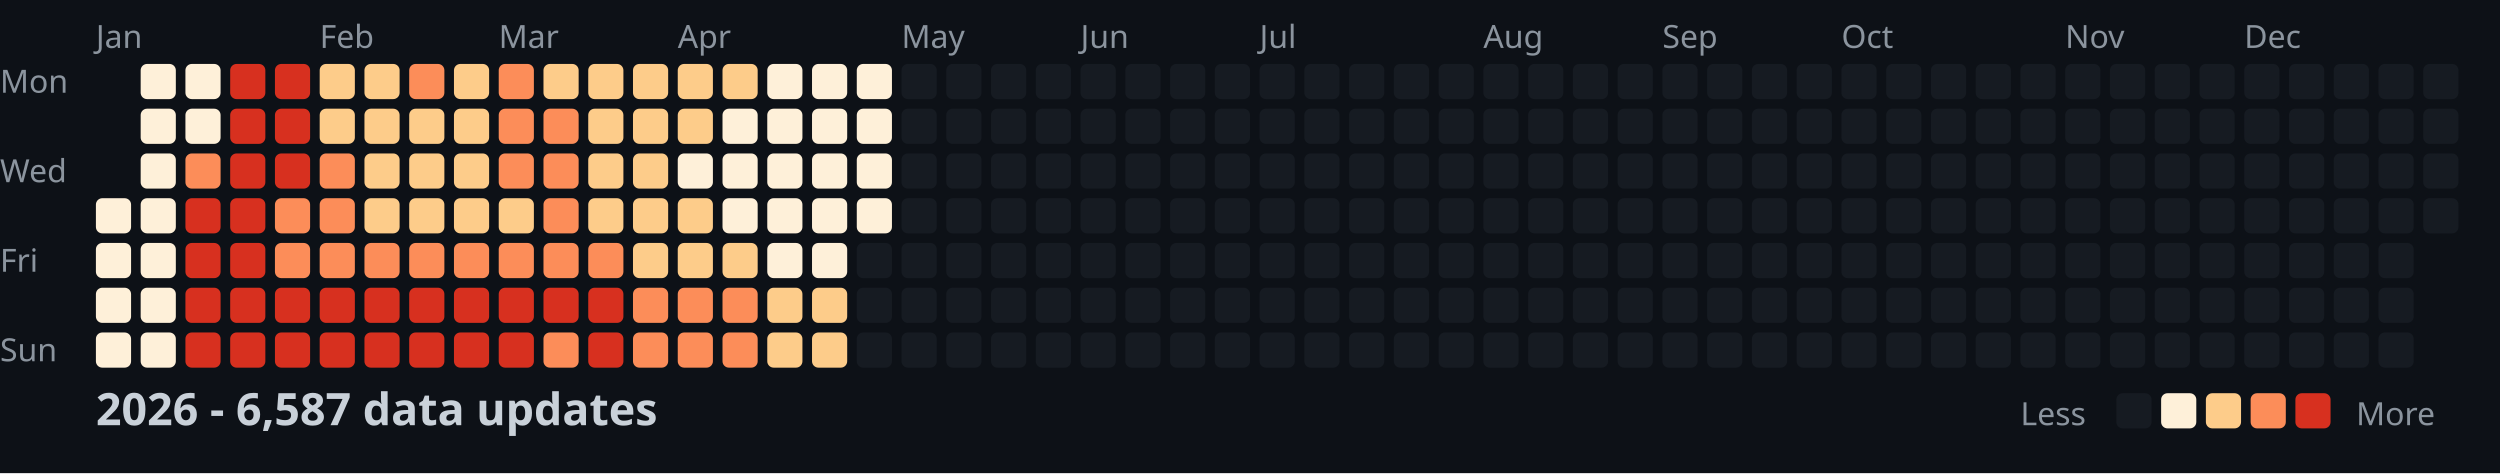
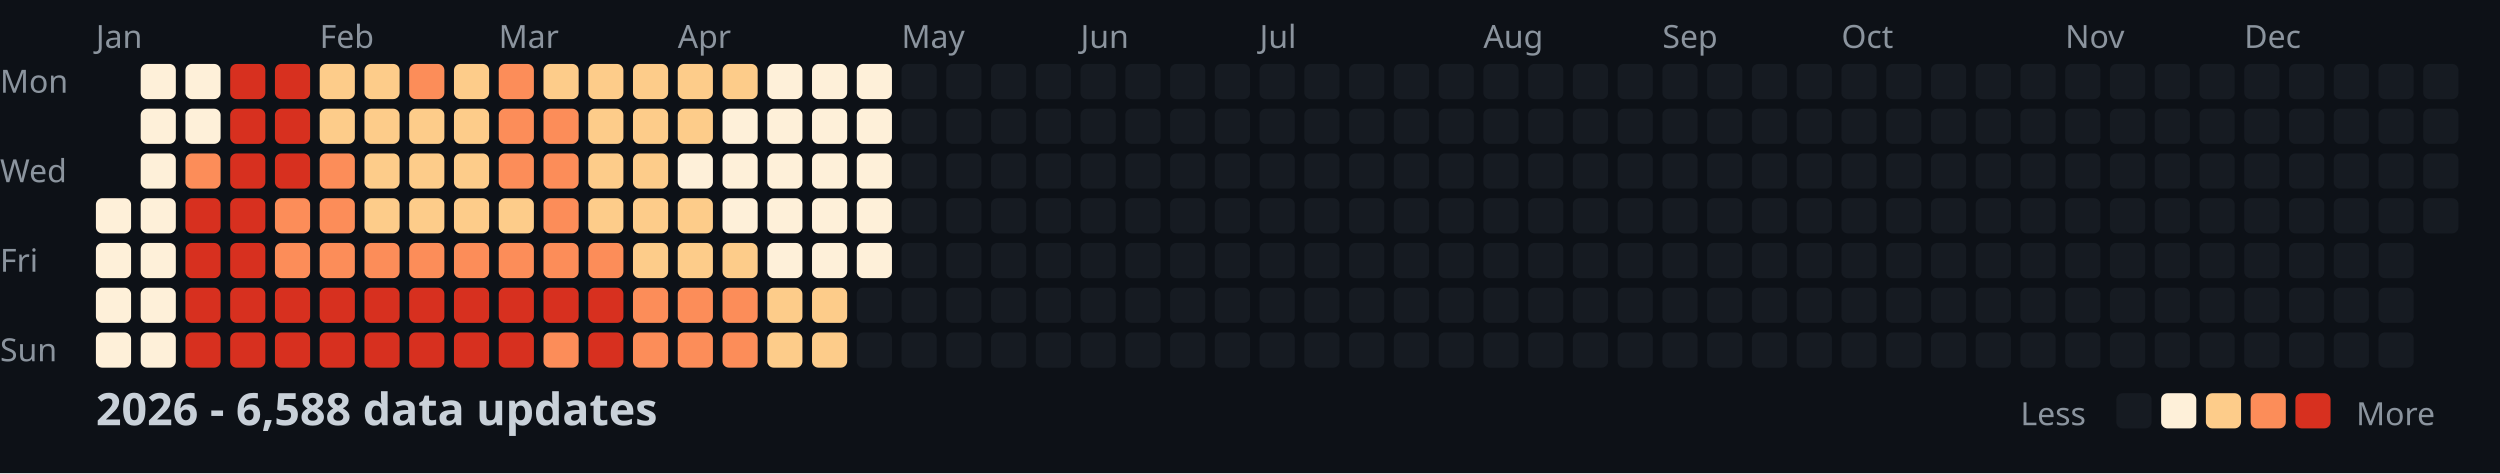
<svg xmlns="http://www.w3.org/2000/svg" width="782" height="148">
  <style>
    .month { font: 10px sans-serif; fill: #8b949e; }
    .day { font: 10px sans-serif; fill: #8b949e; }
    .title { font: bold 14px sans-serif; fill: #c9d1d9; }
    .legend { font: 10px sans-serif; fill: #8b949e; }
  </style>
  <rect width="100%" height="100%" fill="#0d1117" />
  <text x="0" y="29" class="day">Mon</text>
  <text x="0" y="57" class="day">Wed</text>
  <text x="0" y="85" class="day">Fri</text>
  <text x="0" y="113" class="day">Sun</text>
  <text x="30" y="15" class="month">Jan</text>
  <text x="100" y="15" class="month">Feb</text>
  <text x="156" y="15" class="month">Mar</text>
  <text x="212" y="15" class="month">Apr</text>
  <text x="282" y="15" class="month">May</text>
  <text x="338" y="15" class="month">Jun</text>
  <text x="394" y="15" class="month">Jul</text>
  <text x="464" y="15" class="month">Aug</text>
  <text x="520" y="15" class="month">Sep</text>
  <text x="576" y="15" class="month">Oct</text>
  <text x="646" y="15" class="month">Nov</text>
  <text x="702" y="15" class="month">Dec</text>
  <rect x="30" y="62" width="11" height="11" fill="#fef0d9" rx="2" />
  <rect x="30" y="76" width="11" height="11" fill="#fef0d9" rx="2" />
  <rect x="30" y="90" width="11" height="11" fill="#fef0d9" rx="2" />
  <rect x="30" y="104" width="11" height="11" fill="#fef0d9" rx="2" />
  <rect x="44" y="20" width="11" height="11" fill="#fef0d9" rx="2" />
  <rect x="44" y="34" width="11" height="11" fill="#fef0d9" rx="2" />
  <rect x="44" y="48" width="11" height="11" fill="#fef0d9" rx="2" />
  <rect x="44" y="62" width="11" height="11" fill="#fef0d9" rx="2" />
  <rect x="44" y="76" width="11" height="11" fill="#fef0d9" rx="2" />
  <rect x="44" y="90" width="11" height="11" fill="#fef0d9" rx="2" />
  <rect x="44" y="104" width="11" height="11" fill="#fef0d9" rx="2" />
  <rect x="58" y="20" width="11" height="11" fill="#fef0d9" rx="2" />
  <rect x="58" y="34" width="11" height="11" fill="#fef0d9" rx="2" />
  <rect x="58" y="48" width="11" height="11" fill="#fc8d59" rx="2" />
  <rect x="58" y="62" width="11" height="11" fill="#d7301f" rx="2" />
  <rect x="58" y="76" width="11" height="11" fill="#d7301f" rx="2" />
  <rect x="58" y="90" width="11" height="11" fill="#d7301f" rx="2" />
  <rect x="58" y="104" width="11" height="11" fill="#d7301f" rx="2" />
  <rect x="72" y="20" width="11" height="11" fill="#d7301f" rx="2" />
  <rect x="72" y="34" width="11" height="11" fill="#d7301f" rx="2" />
  <rect x="72" y="48" width="11" height="11" fill="#d7301f" rx="2" />
  <rect x="72" y="62" width="11" height="11" fill="#d7301f" rx="2" />
  <rect x="72" y="76" width="11" height="11" fill="#d7301f" rx="2" />
  <rect x="72" y="90" width="11" height="11" fill="#d7301f" rx="2" />
  <rect x="72" y="104" width="11" height="11" fill="#d7301f" rx="2" />
  <rect x="86" y="20" width="11" height="11" fill="#d7301f" rx="2" />
  <rect x="86" y="34" width="11" height="11" fill="#d7301f" rx="2" />
  <rect x="86" y="48" width="11" height="11" fill="#d7301f" rx="2" />
  <rect x="86" y="62" width="11" height="11" fill="#fc8d59" rx="2" />
  <rect x="86" y="76" width="11" height="11" fill="#fc8d59" rx="2" />
  <rect x="86" y="90" width="11" height="11" fill="#d7301f" rx="2" />
  <rect x="86" y="104" width="11" height="11" fill="#d7301f" rx="2" />
  <rect x="100" y="20" width="11" height="11" fill="#fdcc8a" rx="2" />
  <rect x="100" y="34" width="11" height="11" fill="#fdcc8a" rx="2" />
  <rect x="100" y="48" width="11" height="11" fill="#fc8d59" rx="2" />
  <rect x="100" y="62" width="11" height="11" fill="#fc8d59" rx="2" />
  <rect x="100" y="76" width="11" height="11" fill="#fc8d59" rx="2" />
  <rect x="100" y="90" width="11" height="11" fill="#d7301f" rx="2" />
  <rect x="100" y="104" width="11" height="11" fill="#d7301f" rx="2" />
  <rect x="114" y="20" width="11" height="11" fill="#fdcc8a" rx="2" />
  <rect x="114" y="34" width="11" height="11" fill="#fdcc8a" rx="2" />
  <rect x="114" y="48" width="11" height="11" fill="#fdcc8a" rx="2" />
  <rect x="114" y="62" width="11" height="11" fill="#fdcc8a" rx="2" />
  <rect x="114" y="76" width="11" height="11" fill="#fc8d59" rx="2" />
  <rect x="114" y="90" width="11" height="11" fill="#d7301f" rx="2" />
  <rect x="114" y="104" width="11" height="11" fill="#d7301f" rx="2" />
  <rect x="128" y="20" width="11" height="11" fill="#fc8d59" rx="2" />
  <rect x="128" y="34" width="11" height="11" fill="#fdcc8a" rx="2" />
  <rect x="128" y="48" width="11" height="11" fill="#fdcc8a" rx="2" />
  <rect x="128" y="62" width="11" height="11" fill="#fdcc8a" rx="2" />
  <rect x="128" y="76" width="11" height="11" fill="#fc8d59" rx="2" />
  <rect x="128" y="90" width="11" height="11" fill="#d7301f" rx="2" />
  <rect x="128" y="104" width="11" height="11" fill="#d7301f" rx="2" />
  <rect x="142" y="20" width="11" height="11" fill="#fdcc8a" rx="2" />
  <rect x="142" y="34" width="11" height="11" fill="#fdcc8a" rx="2" />
  <rect x="142" y="48" width="11" height="11" fill="#fdcc8a" rx="2" />
  <rect x="142" y="62" width="11" height="11" fill="#fdcc8a" rx="2" />
  <rect x="142" y="76" width="11" height="11" fill="#fc8d59" rx="2" />
  <rect x="142" y="90" width="11" height="11" fill="#d7301f" rx="2" />
  <rect x="142" y="104" width="11" height="11" fill="#d7301f" rx="2" />
  <rect x="156" y="20" width="11" height="11" fill="#fc8d59" rx="2" />
  <rect x="156" y="34" width="11" height="11" fill="#fc8d59" rx="2" />
  <rect x="156" y="48" width="11" height="11" fill="#fc8d59" rx="2" />
  <rect x="156" y="62" width="11" height="11" fill="#fdcc8a" rx="2" />
  <rect x="156" y="76" width="11" height="11" fill="#fc8d59" rx="2" />
  <rect x="156" y="90" width="11" height="11" fill="#d7301f" rx="2" />
  <rect x="156" y="104" width="11" height="11" fill="#d7301f" rx="2" />
  <rect x="170" y="20" width="11" height="11" fill="#fdcc8a" rx="2" />
  <rect x="170" y="34" width="11" height="11" fill="#fc8d59" rx="2" />
  <rect x="170" y="48" width="11" height="11" fill="#fc8d59" rx="2" />
  <rect x="170" y="62" width="11" height="11" fill="#fc8d59" rx="2" />
  <rect x="170" y="76" width="11" height="11" fill="#fc8d59" rx="2" />
  <rect x="170" y="90" width="11" height="11" fill="#d7301f" rx="2" />
  <rect x="170" y="104" width="11" height="11" fill="#fc8d59" rx="2" />
  <rect x="184" y="20" width="11" height="11" fill="#fdcc8a" rx="2" />
  <rect x="184" y="34" width="11" height="11" fill="#fdcc8a" rx="2" />
  <rect x="184" y="48" width="11" height="11" fill="#fdcc8a" rx="2" />
  <rect x="184" y="62" width="11" height="11" fill="#fdcc8a" rx="2" />
  <rect x="184" y="76" width="11" height="11" fill="#fc8d59" rx="2" />
  <rect x="184" y="90" width="11" height="11" fill="#d7301f" rx="2" />
  <rect x="184" y="104" width="11" height="11" fill="#d7301f" rx="2" />
  <rect x="198" y="20" width="11" height="11" fill="#fdcc8a" rx="2" />
  <rect x="198" y="34" width="11" height="11" fill="#fdcc8a" rx="2" />
  <rect x="198" y="48" width="11" height="11" fill="#fdcc8a" rx="2" />
  <rect x="198" y="62" width="11" height="11" fill="#fdcc8a" rx="2" />
  <rect x="198" y="76" width="11" height="11" fill="#fdcc8a" rx="2" />
  <rect x="198" y="90" width="11" height="11" fill="#fc8d59" rx="2" />
  <rect x="198" y="104" width="11" height="11" fill="#fc8d59" rx="2" />
  <rect x="212" y="20" width="11" height="11" fill="#fdcc8a" rx="2" />
  <rect x="212" y="34" width="11" height="11" fill="#fdcc8a" rx="2" />
  <rect x="212" y="48" width="11" height="11" fill="#fef0d9" rx="2" />
  <rect x="212" y="62" width="11" height="11" fill="#fdcc8a" rx="2" />
  <rect x="212" y="76" width="11" height="11" fill="#fdcc8a" rx="2" />
  <rect x="212" y="90" width="11" height="11" fill="#fc8d59" rx="2" />
  <rect x="212" y="104" width="11" height="11" fill="#fc8d59" rx="2" />
  <rect x="226" y="20" width="11" height="11" fill="#fdcc8a" rx="2" />
  <rect x="226" y="34" width="11" height="11" fill="#fef0d9" rx="2" />
  <rect x="226" y="48" width="11" height="11" fill="#fef0d9" rx="2" />
  <rect x="226" y="62" width="11" height="11" fill="#fef0d9" rx="2" />
  <rect x="226" y="76" width="11" height="11" fill="#fdcc8a" rx="2" />
  <rect x="226" y="90" width="11" height="11" fill="#fc8d59" rx="2" />
  <rect x="226" y="104" width="11" height="11" fill="#fc8d59" rx="2" />
  <rect x="240" y="20" width="11" height="11" fill="#fef0d9" rx="2" />
  <rect x="240" y="34" width="11" height="11" fill="#fef0d9" rx="2" />
  <rect x="240" y="48" width="11" height="11" fill="#fef0d9" rx="2" />
  <rect x="240" y="62" width="11" height="11" fill="#fef0d9" rx="2" />
  <rect x="240" y="76" width="11" height="11" fill="#fef0d9" rx="2" />
  <rect x="240" y="90" width="11" height="11" fill="#fdcc8a" rx="2" />
  <rect x="240" y="104" width="11" height="11" fill="#fdcc8a" rx="2" />
  <rect x="254" y="20" width="11" height="11" fill="#fef0d9" rx="2" />
  <rect x="254" y="34" width="11" height="11" fill="#fef0d9" rx="2" />
  <rect x="254" y="48" width="11" height="11" fill="#fef0d9" rx="2" />
  <rect x="254" y="62" width="11" height="11" fill="#fef0d9" rx="2" />
  <rect x="254" y="76" width="11" height="11" fill="#fef0d9" rx="2" />
  <rect x="254" y="90" width="11" height="11" fill="#fdcc8a" rx="2" />
  <rect x="254" y="104" width="11" height="11" fill="#fdcc8a" rx="2" />
  <rect x="268" y="20" width="11" height="11" fill="#fef0d9" rx="2" />
  <rect x="268" y="34" width="11" height="11" fill="#fef0d9" rx="2" />
  <rect x="268" y="48" width="11" height="11" fill="#fef0d9" rx="2" />
  <rect x="268" y="62" width="11" height="11" fill="#fef0d9" rx="2" />
-   <rect x="268" y="76" width="11" height="11" fill="#161b22" rx="2" />
+   <rect x="268" y="76" width="11" height="11" fill="#fef0d9" rx="2" />
  <rect x="268" y="90" width="11" height="11" fill="#161b22" rx="2" />
  <rect x="268" y="104" width="11" height="11" fill="#161b22" rx="2" />
  <rect x="282" y="20" width="11" height="11" fill="#161b22" rx="2" />
  <rect x="282" y="34" width="11" height="11" fill="#161b22" rx="2" />
  <rect x="282" y="48" width="11" height="11" fill="#161b22" rx="2" />
  <rect x="282" y="62" width="11" height="11" fill="#161b22" rx="2" />
  <rect x="282" y="76" width="11" height="11" fill="#161b22" rx="2" />
  <rect x="282" y="90" width="11" height="11" fill="#161b22" rx="2" />
  <rect x="282" y="104" width="11" height="11" fill="#161b22" rx="2" />
  <rect x="296" y="20" width="11" height="11" fill="#161b22" rx="2" />
  <rect x="296" y="34" width="11" height="11" fill="#161b22" rx="2" />
  <rect x="296" y="48" width="11" height="11" fill="#161b22" rx="2" />
  <rect x="296" y="62" width="11" height="11" fill="#161b22" rx="2" />
  <rect x="296" y="76" width="11" height="11" fill="#161b22" rx="2" />
  <rect x="296" y="90" width="11" height="11" fill="#161b22" rx="2" />
  <rect x="296" y="104" width="11" height="11" fill="#161b22" rx="2" />
  <rect x="310" y="20" width="11" height="11" fill="#161b22" rx="2" />
  <rect x="310" y="34" width="11" height="11" fill="#161b22" rx="2" />
  <rect x="310" y="48" width="11" height="11" fill="#161b22" rx="2" />
  <rect x="310" y="62" width="11" height="11" fill="#161b22" rx="2" />
  <rect x="310" y="76" width="11" height="11" fill="#161b22" rx="2" />
  <rect x="310" y="90" width="11" height="11" fill="#161b22" rx="2" />
  <rect x="310" y="104" width="11" height="11" fill="#161b22" rx="2" />
  <rect x="324" y="20" width="11" height="11" fill="#161b22" rx="2" />
  <rect x="324" y="34" width="11" height="11" fill="#161b22" rx="2" />
  <rect x="324" y="48" width="11" height="11" fill="#161b22" rx="2" />
  <rect x="324" y="62" width="11" height="11" fill="#161b22" rx="2" />
  <rect x="324" y="76" width="11" height="11" fill="#161b22" rx="2" />
  <rect x="324" y="90" width="11" height="11" fill="#161b22" rx="2" />
  <rect x="324" y="104" width="11" height="11" fill="#161b22" rx="2" />
  <rect x="338" y="20" width="11" height="11" fill="#161b22" rx="2" />
  <rect x="338" y="34" width="11" height="11" fill="#161b22" rx="2" />
  <rect x="338" y="48" width="11" height="11" fill="#161b22" rx="2" />
  <rect x="338" y="62" width="11" height="11" fill="#161b22" rx="2" />
  <rect x="338" y="76" width="11" height="11" fill="#161b22" rx="2" />
  <rect x="338" y="90" width="11" height="11" fill="#161b22" rx="2" />
  <rect x="338" y="104" width="11" height="11" fill="#161b22" rx="2" />
  <rect x="352" y="20" width="11" height="11" fill="#161b22" rx="2" />
  <rect x="352" y="34" width="11" height="11" fill="#161b22" rx="2" />
  <rect x="352" y="48" width="11" height="11" fill="#161b22" rx="2" />
  <rect x="352" y="62" width="11" height="11" fill="#161b22" rx="2" />
  <rect x="352" y="76" width="11" height="11" fill="#161b22" rx="2" />
  <rect x="352" y="90" width="11" height="11" fill="#161b22" rx="2" />
  <rect x="352" y="104" width="11" height="11" fill="#161b22" rx="2" />
  <rect x="366" y="20" width="11" height="11" fill="#161b22" rx="2" />
  <rect x="366" y="34" width="11" height="11" fill="#161b22" rx="2" />
  <rect x="366" y="48" width="11" height="11" fill="#161b22" rx="2" />
  <rect x="366" y="62" width="11" height="11" fill="#161b22" rx="2" />
  <rect x="366" y="76" width="11" height="11" fill="#161b22" rx="2" />
  <rect x="366" y="90" width="11" height="11" fill="#161b22" rx="2" />
  <rect x="366" y="104" width="11" height="11" fill="#161b22" rx="2" />
  <rect x="380" y="20" width="11" height="11" fill="#161b22" rx="2" />
  <rect x="380" y="34" width="11" height="11" fill="#161b22" rx="2" />
  <rect x="380" y="48" width="11" height="11" fill="#161b22" rx="2" />
  <rect x="380" y="62" width="11" height="11" fill="#161b22" rx="2" />
  <rect x="380" y="76" width="11" height="11" fill="#161b22" rx="2" />
  <rect x="380" y="90" width="11" height="11" fill="#161b22" rx="2" />
  <rect x="380" y="104" width="11" height="11" fill="#161b22" rx="2" />
  <rect x="394" y="20" width="11" height="11" fill="#161b22" rx="2" />
  <rect x="394" y="34" width="11" height="11" fill="#161b22" rx="2" />
  <rect x="394" y="48" width="11" height="11" fill="#161b22" rx="2" />
  <rect x="394" y="62" width="11" height="11" fill="#161b22" rx="2" />
  <rect x="394" y="76" width="11" height="11" fill="#161b22" rx="2" />
  <rect x="394" y="90" width="11" height="11" fill="#161b22" rx="2" />
  <rect x="394" y="104" width="11" height="11" fill="#161b22" rx="2" />
  <rect x="408" y="20" width="11" height="11" fill="#161b22" rx="2" />
  <rect x="408" y="34" width="11" height="11" fill="#161b22" rx="2" />
  <rect x="408" y="48" width="11" height="11" fill="#161b22" rx="2" />
  <rect x="408" y="62" width="11" height="11" fill="#161b22" rx="2" />
  <rect x="408" y="76" width="11" height="11" fill="#161b22" rx="2" />
  <rect x="408" y="90" width="11" height="11" fill="#161b22" rx="2" />
  <rect x="408" y="104" width="11" height="11" fill="#161b22" rx="2" />
  <rect x="422" y="20" width="11" height="11" fill="#161b22" rx="2" />
  <rect x="422" y="34" width="11" height="11" fill="#161b22" rx="2" />
  <rect x="422" y="48" width="11" height="11" fill="#161b22" rx="2" />
  <rect x="422" y="62" width="11" height="11" fill="#161b22" rx="2" />
  <rect x="422" y="76" width="11" height="11" fill="#161b22" rx="2" />
  <rect x="422" y="90" width="11" height="11" fill="#161b22" rx="2" />
  <rect x="422" y="104" width="11" height="11" fill="#161b22" rx="2" />
  <rect x="436" y="20" width="11" height="11" fill="#161b22" rx="2" />
  <rect x="436" y="34" width="11" height="11" fill="#161b22" rx="2" />
  <rect x="436" y="48" width="11" height="11" fill="#161b22" rx="2" />
  <rect x="436" y="62" width="11" height="11" fill="#161b22" rx="2" />
  <rect x="436" y="76" width="11" height="11" fill="#161b22" rx="2" />
  <rect x="436" y="90" width="11" height="11" fill="#161b22" rx="2" />
  <rect x="436" y="104" width="11" height="11" fill="#161b22" rx="2" />
  <rect x="450" y="20" width="11" height="11" fill="#161b22" rx="2" />
  <rect x="450" y="34" width="11" height="11" fill="#161b22" rx="2" />
  <rect x="450" y="48" width="11" height="11" fill="#161b22" rx="2" />
  <rect x="450" y="62" width="11" height="11" fill="#161b22" rx="2" />
  <rect x="450" y="76" width="11" height="11" fill="#161b22" rx="2" />
  <rect x="450" y="90" width="11" height="11" fill="#161b22" rx="2" />
  <rect x="450" y="104" width="11" height="11" fill="#161b22" rx="2" />
  <rect x="464" y="20" width="11" height="11" fill="#161b22" rx="2" />
  <rect x="464" y="34" width="11" height="11" fill="#161b22" rx="2" />
  <rect x="464" y="48" width="11" height="11" fill="#161b22" rx="2" />
  <rect x="464" y="62" width="11" height="11" fill="#161b22" rx="2" />
  <rect x="464" y="76" width="11" height="11" fill="#161b22" rx="2" />
  <rect x="464" y="90" width="11" height="11" fill="#161b22" rx="2" />
  <rect x="464" y="104" width="11" height="11" fill="#161b22" rx="2" />
  <rect x="478" y="20" width="11" height="11" fill="#161b22" rx="2" />
  <rect x="478" y="34" width="11" height="11" fill="#161b22" rx="2" />
  <rect x="478" y="48" width="11" height="11" fill="#161b22" rx="2" />
  <rect x="478" y="62" width="11" height="11" fill="#161b22" rx="2" />
  <rect x="478" y="76" width="11" height="11" fill="#161b22" rx="2" />
  <rect x="478" y="90" width="11" height="11" fill="#161b22" rx="2" />
  <rect x="478" y="104" width="11" height="11" fill="#161b22" rx="2" />
  <rect x="492" y="20" width="11" height="11" fill="#161b22" rx="2" />
  <rect x="492" y="34" width="11" height="11" fill="#161b22" rx="2" />
  <rect x="492" y="48" width="11" height="11" fill="#161b22" rx="2" />
  <rect x="492" y="62" width="11" height="11" fill="#161b22" rx="2" />
  <rect x="492" y="76" width="11" height="11" fill="#161b22" rx="2" />
  <rect x="492" y="90" width="11" height="11" fill="#161b22" rx="2" />
  <rect x="492" y="104" width="11" height="11" fill="#161b22" rx="2" />
  <rect x="506" y="20" width="11" height="11" fill="#161b22" rx="2" />
  <rect x="506" y="34" width="11" height="11" fill="#161b22" rx="2" />
  <rect x="506" y="48" width="11" height="11" fill="#161b22" rx="2" />
  <rect x="506" y="62" width="11" height="11" fill="#161b22" rx="2" />
  <rect x="506" y="76" width="11" height="11" fill="#161b22" rx="2" />
  <rect x="506" y="90" width="11" height="11" fill="#161b22" rx="2" />
  <rect x="506" y="104" width="11" height="11" fill="#161b22" rx="2" />
  <rect x="520" y="20" width="11" height="11" fill="#161b22" rx="2" />
  <rect x="520" y="34" width="11" height="11" fill="#161b22" rx="2" />
  <rect x="520" y="48" width="11" height="11" fill="#161b22" rx="2" />
  <rect x="520" y="62" width="11" height="11" fill="#161b22" rx="2" />
  <rect x="520" y="76" width="11" height="11" fill="#161b22" rx="2" />
  <rect x="520" y="90" width="11" height="11" fill="#161b22" rx="2" />
  <rect x="520" y="104" width="11" height="11" fill="#161b22" rx="2" />
  <rect x="534" y="20" width="11" height="11" fill="#161b22" rx="2" />
  <rect x="534" y="34" width="11" height="11" fill="#161b22" rx="2" />
  <rect x="534" y="48" width="11" height="11" fill="#161b22" rx="2" />
  <rect x="534" y="62" width="11" height="11" fill="#161b22" rx="2" />
  <rect x="534" y="76" width="11" height="11" fill="#161b22" rx="2" />
  <rect x="534" y="90" width="11" height="11" fill="#161b22" rx="2" />
  <rect x="534" y="104" width="11" height="11" fill="#161b22" rx="2" />
  <rect x="548" y="20" width="11" height="11" fill="#161b22" rx="2" />
  <rect x="548" y="34" width="11" height="11" fill="#161b22" rx="2" />
  <rect x="548" y="48" width="11" height="11" fill="#161b22" rx="2" />
  <rect x="548" y="62" width="11" height="11" fill="#161b22" rx="2" />
  <rect x="548" y="76" width="11" height="11" fill="#161b22" rx="2" />
  <rect x="548" y="90" width="11" height="11" fill="#161b22" rx="2" />
  <rect x="548" y="104" width="11" height="11" fill="#161b22" rx="2" />
  <rect x="562" y="20" width="11" height="11" fill="#161b22" rx="2" />
  <rect x="562" y="34" width="11" height="11" fill="#161b22" rx="2" />
  <rect x="562" y="48" width="11" height="11" fill="#161b22" rx="2" />
  <rect x="562" y="62" width="11" height="11" fill="#161b22" rx="2" />
  <rect x="562" y="76" width="11" height="11" fill="#161b22" rx="2" />
  <rect x="562" y="90" width="11" height="11" fill="#161b22" rx="2" />
  <rect x="562" y="104" width="11" height="11" fill="#161b22" rx="2" />
  <rect x="576" y="20" width="11" height="11" fill="#161b22" rx="2" />
  <rect x="576" y="34" width="11" height="11" fill="#161b22" rx="2" />
  <rect x="576" y="48" width="11" height="11" fill="#161b22" rx="2" />
  <rect x="576" y="62" width="11" height="11" fill="#161b22" rx="2" />
  <rect x="576" y="76" width="11" height="11" fill="#161b22" rx="2" />
  <rect x="576" y="90" width="11" height="11" fill="#161b22" rx="2" />
  <rect x="576" y="104" width="11" height="11" fill="#161b22" rx="2" />
  <rect x="590" y="20" width="11" height="11" fill="#161b22" rx="2" />
  <rect x="590" y="34" width="11" height="11" fill="#161b22" rx="2" />
  <rect x="590" y="48" width="11" height="11" fill="#161b22" rx="2" />
  <rect x="590" y="62" width="11" height="11" fill="#161b22" rx="2" />
  <rect x="590" y="76" width="11" height="11" fill="#161b22" rx="2" />
  <rect x="590" y="90" width="11" height="11" fill="#161b22" rx="2" />
  <rect x="590" y="104" width="11" height="11" fill="#161b22" rx="2" />
  <rect x="604" y="20" width="11" height="11" fill="#161b22" rx="2" />
  <rect x="604" y="34" width="11" height="11" fill="#161b22" rx="2" />
  <rect x="604" y="48" width="11" height="11" fill="#161b22" rx="2" />
  <rect x="604" y="62" width="11" height="11" fill="#161b22" rx="2" />
  <rect x="604" y="76" width="11" height="11" fill="#161b22" rx="2" />
  <rect x="604" y="90" width="11" height="11" fill="#161b22" rx="2" />
  <rect x="604" y="104" width="11" height="11" fill="#161b22" rx="2" />
  <rect x="618" y="20" width="11" height="11" fill="#161b22" rx="2" />
  <rect x="618" y="34" width="11" height="11" fill="#161b22" rx="2" />
  <rect x="618" y="48" width="11" height="11" fill="#161b22" rx="2" />
  <rect x="618" y="62" width="11" height="11" fill="#161b22" rx="2" />
  <rect x="618" y="76" width="11" height="11" fill="#161b22" rx="2" />
  <rect x="618" y="90" width="11" height="11" fill="#161b22" rx="2" />
  <rect x="618" y="104" width="11" height="11" fill="#161b22" rx="2" />
  <rect x="632" y="20" width="11" height="11" fill="#161b22" rx="2" />
  <rect x="632" y="34" width="11" height="11" fill="#161b22" rx="2" />
  <rect x="632" y="48" width="11" height="11" fill="#161b22" rx="2" />
  <rect x="632" y="62" width="11" height="11" fill="#161b22" rx="2" />
  <rect x="632" y="76" width="11" height="11" fill="#161b22" rx="2" />
  <rect x="632" y="90" width="11" height="11" fill="#161b22" rx="2" />
  <rect x="632" y="104" width="11" height="11" fill="#161b22" rx="2" />
  <rect x="646" y="20" width="11" height="11" fill="#161b22" rx="2" />
  <rect x="646" y="34" width="11" height="11" fill="#161b22" rx="2" />
  <rect x="646" y="48" width="11" height="11" fill="#161b22" rx="2" />
  <rect x="646" y="62" width="11" height="11" fill="#161b22" rx="2" />
  <rect x="646" y="76" width="11" height="11" fill="#161b22" rx="2" />
  <rect x="646" y="90" width="11" height="11" fill="#161b22" rx="2" />
  <rect x="646" y="104" width="11" height="11" fill="#161b22" rx="2" />
  <rect x="660" y="20" width="11" height="11" fill="#161b22" rx="2" />
  <rect x="660" y="34" width="11" height="11" fill="#161b22" rx="2" />
  <rect x="660" y="48" width="11" height="11" fill="#161b22" rx="2" />
  <rect x="660" y="62" width="11" height="11" fill="#161b22" rx="2" />
  <rect x="660" y="76" width="11" height="11" fill="#161b22" rx="2" />
  <rect x="660" y="90" width="11" height="11" fill="#161b22" rx="2" />
  <rect x="660" y="104" width="11" height="11" fill="#161b22" rx="2" />
  <rect x="674" y="20" width="11" height="11" fill="#161b22" rx="2" />
  <rect x="674" y="34" width="11" height="11" fill="#161b22" rx="2" />
  <rect x="674" y="48" width="11" height="11" fill="#161b22" rx="2" />
  <rect x="674" y="62" width="11" height="11" fill="#161b22" rx="2" />
  <rect x="674" y="76" width="11" height="11" fill="#161b22" rx="2" />
  <rect x="674" y="90" width="11" height="11" fill="#161b22" rx="2" />
  <rect x="674" y="104" width="11" height="11" fill="#161b22" rx="2" />
  <rect x="688" y="20" width="11" height="11" fill="#161b22" rx="2" />
  <rect x="688" y="34" width="11" height="11" fill="#161b22" rx="2" />
  <rect x="688" y="48" width="11" height="11" fill="#161b22" rx="2" />
  <rect x="688" y="62" width="11" height="11" fill="#161b22" rx="2" />
  <rect x="688" y="76" width="11" height="11" fill="#161b22" rx="2" />
  <rect x="688" y="90" width="11" height="11" fill="#161b22" rx="2" />
  <rect x="688" y="104" width="11" height="11" fill="#161b22" rx="2" />
  <rect x="702" y="20" width="11" height="11" fill="#161b22" rx="2" />
  <rect x="702" y="34" width="11" height="11" fill="#161b22" rx="2" />
  <rect x="702" y="48" width="11" height="11" fill="#161b22" rx="2" />
  <rect x="702" y="62" width="11" height="11" fill="#161b22" rx="2" />
  <rect x="702" y="76" width="11" height="11" fill="#161b22" rx="2" />
  <rect x="702" y="90" width="11" height="11" fill="#161b22" rx="2" />
  <rect x="702" y="104" width="11" height="11" fill="#161b22" rx="2" />
  <rect x="716" y="20" width="11" height="11" fill="#161b22" rx="2" />
  <rect x="716" y="34" width="11" height="11" fill="#161b22" rx="2" />
  <rect x="716" y="48" width="11" height="11" fill="#161b22" rx="2" />
  <rect x="716" y="62" width="11" height="11" fill="#161b22" rx="2" />
  <rect x="716" y="76" width="11" height="11" fill="#161b22" rx="2" />
  <rect x="716" y="90" width="11" height="11" fill="#161b22" rx="2" />
  <rect x="716" y="104" width="11" height="11" fill="#161b22" rx="2" />
  <rect x="730" y="20" width="11" height="11" fill="#161b22" rx="2" />
  <rect x="730" y="34" width="11" height="11" fill="#161b22" rx="2" />
  <rect x="730" y="48" width="11" height="11" fill="#161b22" rx="2" />
  <rect x="730" y="62" width="11" height="11" fill="#161b22" rx="2" />
  <rect x="730" y="76" width="11" height="11" fill="#161b22" rx="2" />
  <rect x="730" y="90" width="11" height="11" fill="#161b22" rx="2" />
  <rect x="730" y="104" width="11" height="11" fill="#161b22" rx="2" />
  <rect x="744" y="20" width="11" height="11" fill="#161b22" rx="2" />
  <rect x="744" y="34" width="11" height="11" fill="#161b22" rx="2" />
  <rect x="744" y="48" width="11" height="11" fill="#161b22" rx="2" />
  <rect x="744" y="62" width="11" height="11" fill="#161b22" rx="2" />
  <rect x="744" y="76" width="11" height="11" fill="#161b22" rx="2" />
  <rect x="744" y="90" width="11" height="11" fill="#161b22" rx="2" />
  <rect x="744" y="104" width="11" height="11" fill="#161b22" rx="2" />
  <rect x="758" y="20" width="11" height="11" fill="#161b22" rx="2" />
  <rect x="758" y="34" width="11" height="11" fill="#161b22" rx="2" />
  <rect x="758" y="48" width="11" height="11" fill="#161b22" rx="2" />
  <rect x="758" y="62" width="11" height="11" fill="#161b22" rx="2" />
-   <text x="30" y="133" class="title">2026 - 6,587 data updates</text>
+   <text x="30" y="133" class="title">2026 - 6,588 data updates</text>
  <text x="632" y="133" class="legend">Less</text>
  <rect x="662" y="123" width="11" height="11" fill="#161b22" rx="2" />
  <rect x="676" y="123" width="11" height="11" fill="#fef0d9" rx="2" />
  <rect x="690" y="123" width="11" height="11" fill="#fdcc8a" rx="2" />
  <rect x="704" y="123" width="11" height="11" fill="#fc8d59" rx="2" />
  <rect x="718" y="123" width="11" height="11" fill="#d7301f" rx="2" />
  <text x="737" y="133" class="legend">More</text>
</svg>
